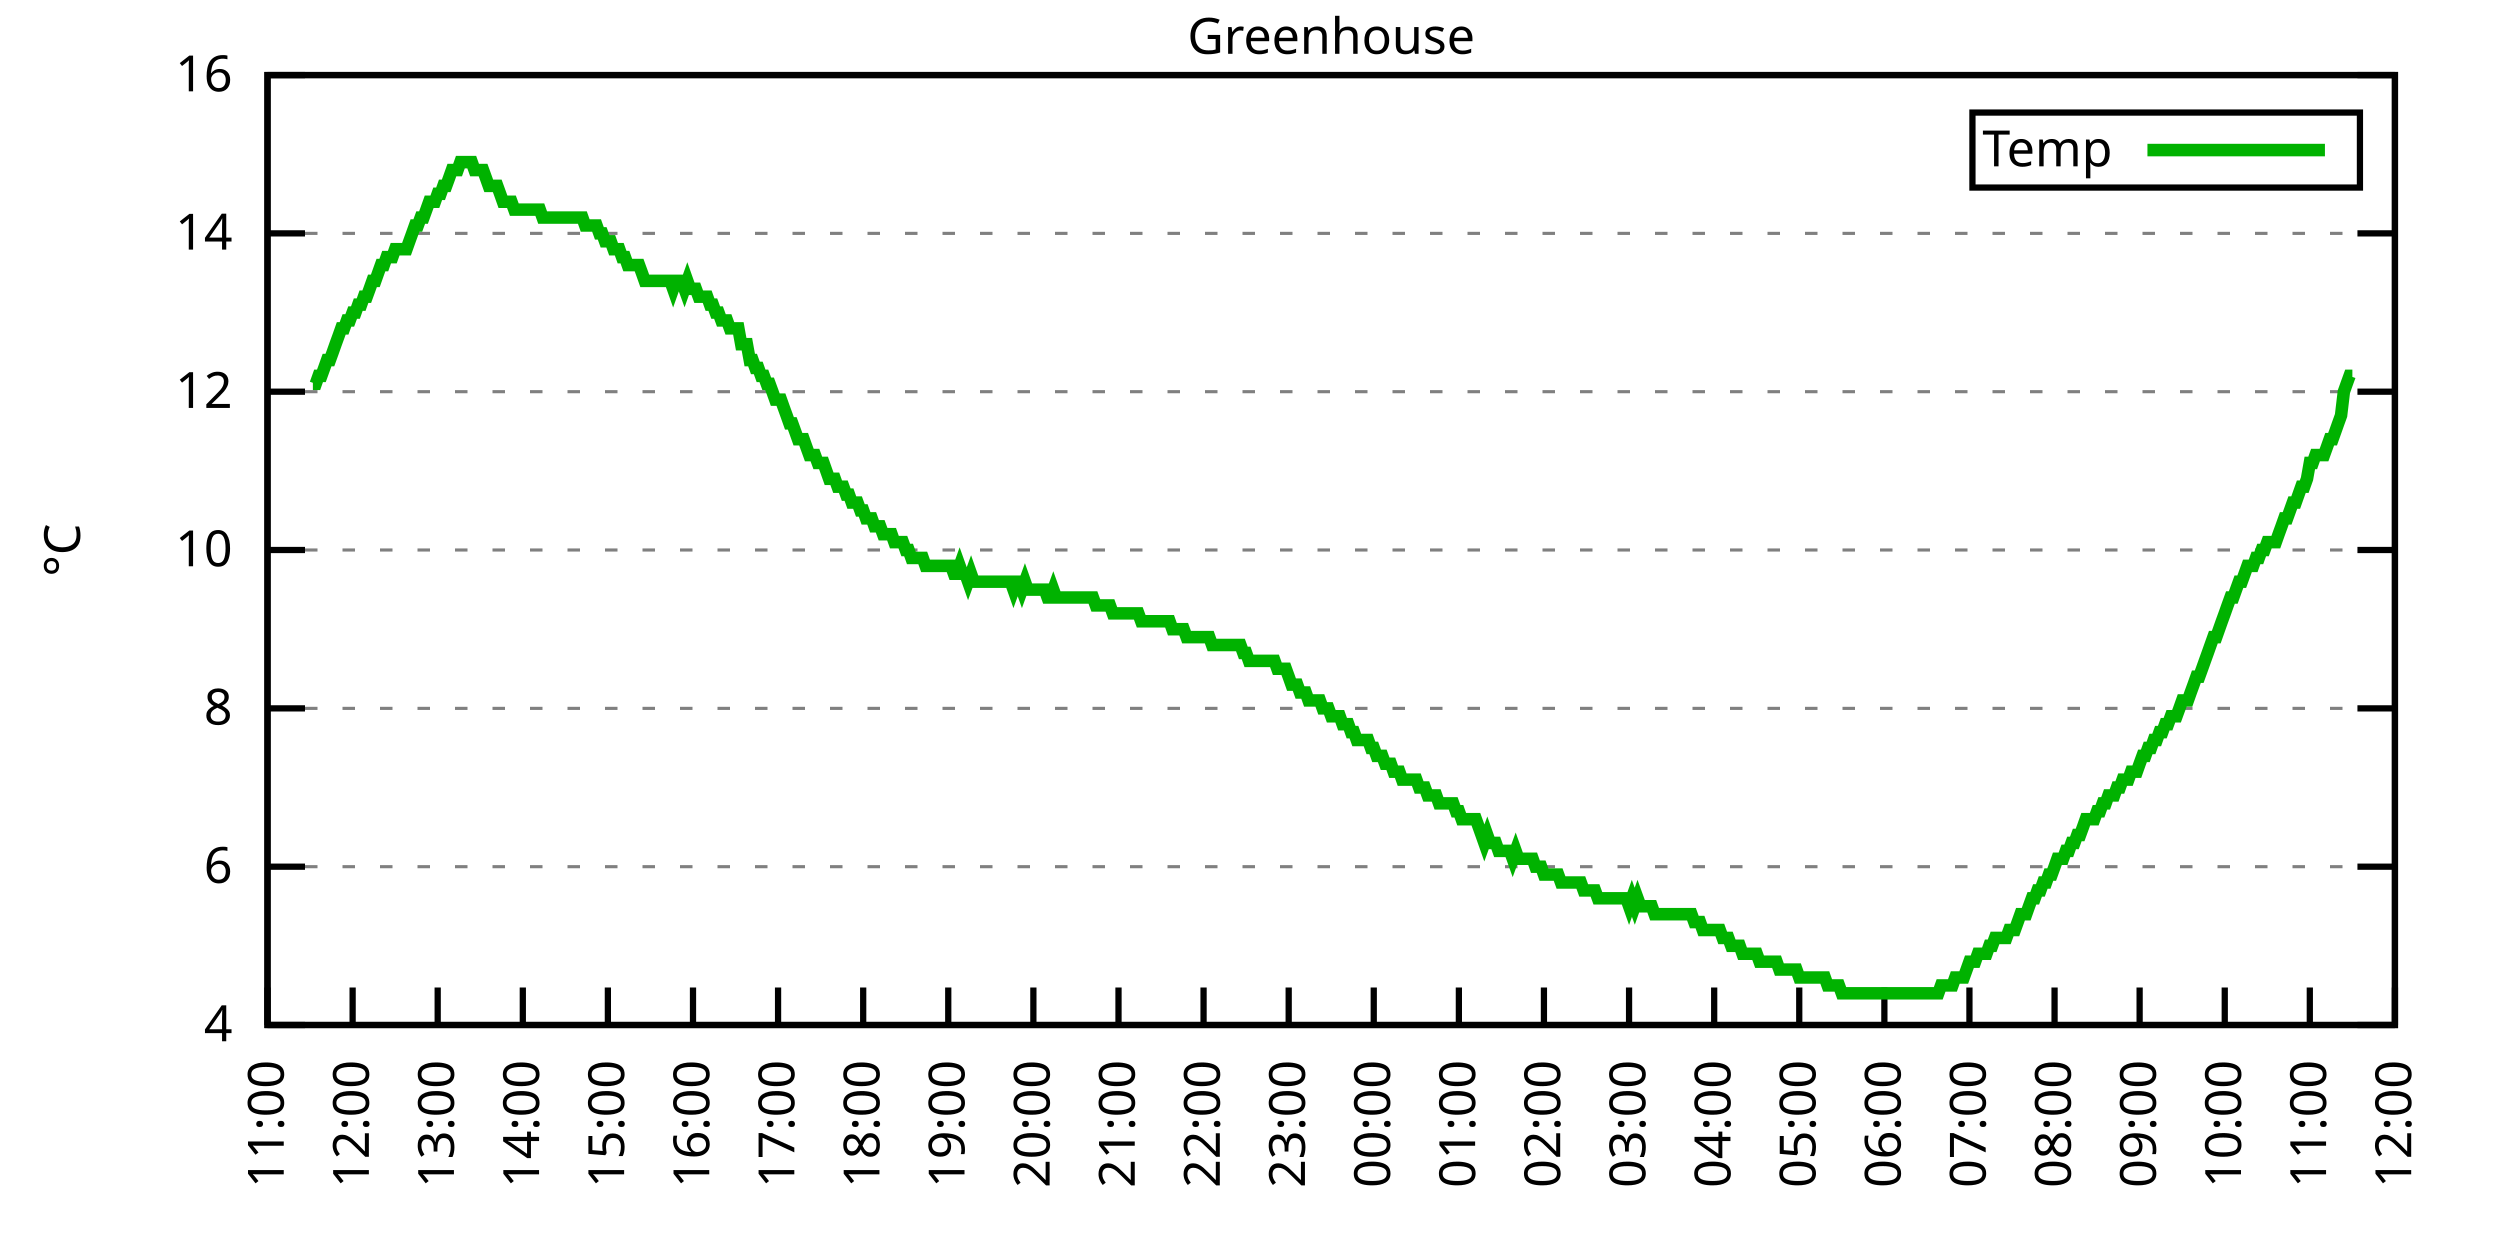
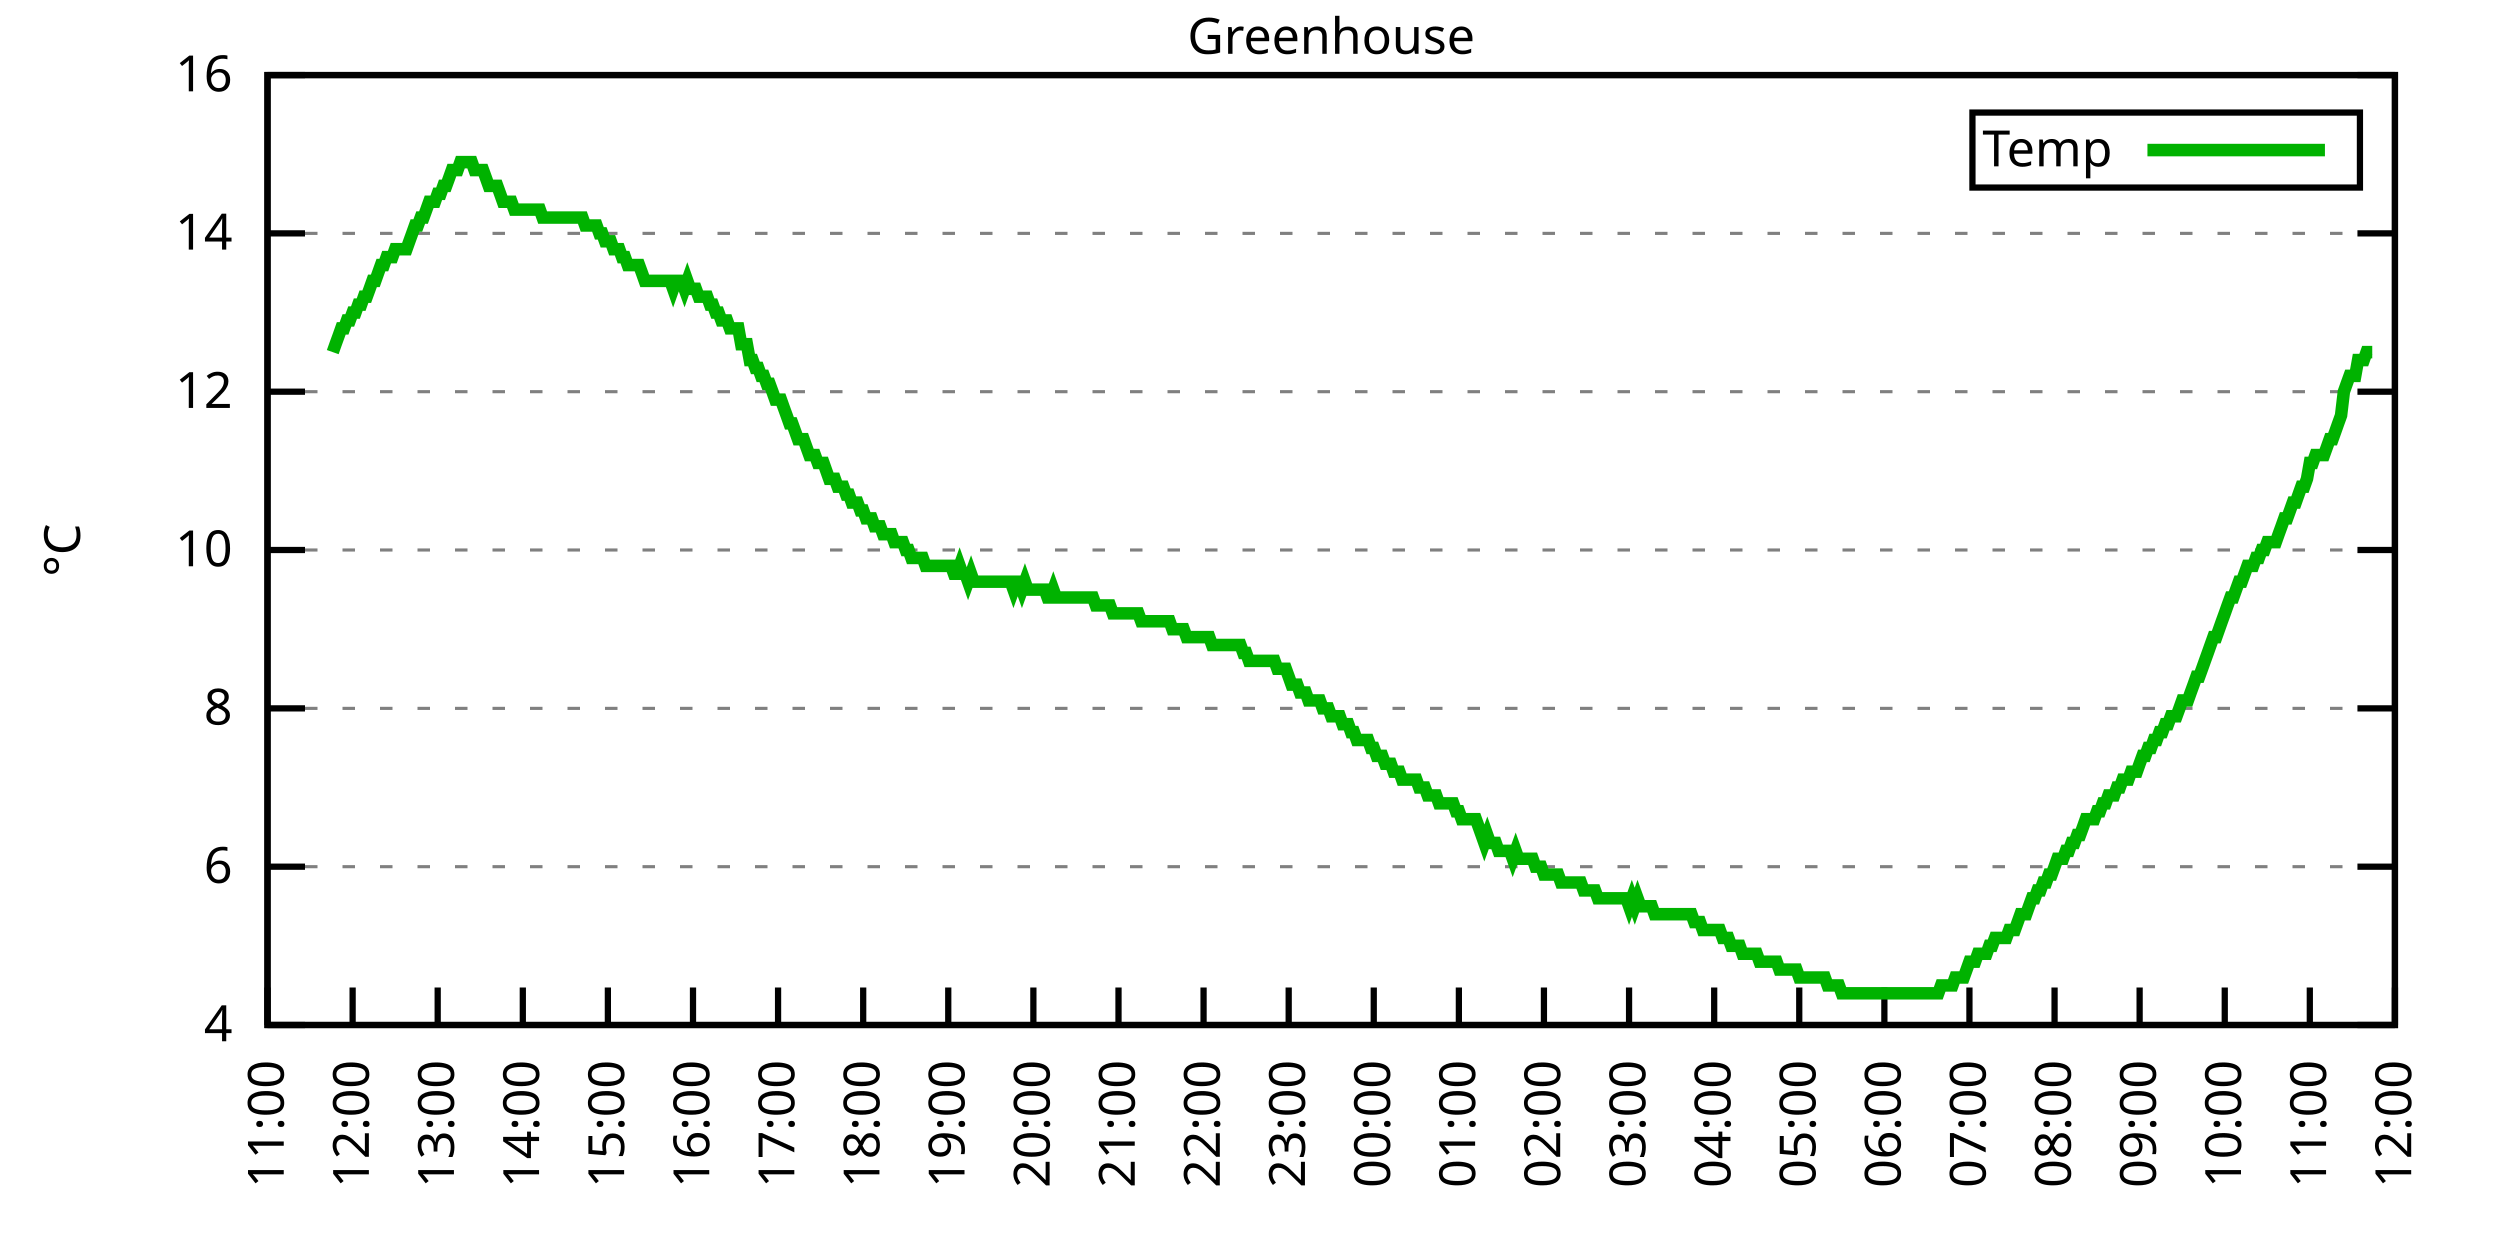
<svg xmlns="http://www.w3.org/2000/svg" xmlns:xlink="http://www.w3.org/1999/xlink" width="400" height="200" viewBox="0 0 400 200">
  <g id="gnuplot_canvas">
    <rect x="0" y="0" width="400" height="200" fill="none" />
    <defs>
      <circle id="gpDot" r="0.5" stroke-width="0.5" stroke="currentColor" />
      <path id="gpPt0" stroke-width="0.333" stroke="currentColor" d="M-1,0 h2 M0,-1 v2" />
      <path id="gpPt1" stroke-width="0.333" stroke="currentColor" d="M-1,-1 L1,1 M1,-1 L-1,1" />
      <path id="gpPt2" stroke-width="0.333" stroke="currentColor" d="M-1,0 L1,0 M0,-1 L0,1 M-1,-1 L1,1 M-1,1 L1,-1" />
      <rect id="gpPt3" stroke-width="0.333" stroke="currentColor" x="-1" y="-1" width="2" height="2" />
      <rect id="gpPt4" stroke-width="0.333" stroke="currentColor" fill="currentColor" x="-1" y="-1" width="2" height="2" />
      <circle id="gpPt5" stroke-width="0.333" stroke="currentColor" cx="0" cy="0" r="1" />
      <use xlink:href="#gpPt5" id="gpPt6" fill="currentColor" stroke="none" />
      <path id="gpPt7" stroke-width="0.333" stroke="currentColor" d="M0,-1.33 L-1.33,0.67 L1.33,0.67 z" />
      <use xlink:href="#gpPt7" id="gpPt8" fill="currentColor" stroke="none" />
      <use xlink:href="#gpPt7" id="gpPt9" stroke="currentColor" transform="rotate(180)" />
      <use xlink:href="#gpPt9" id="gpPt10" fill="currentColor" stroke="none" />
      <use xlink:href="#gpPt3" id="gpPt11" stroke="currentColor" transform="rotate(45)" />
      <use xlink:href="#gpPt11" id="gpPt12" fill="currentColor" stroke="none" />
      <path id="gpPt13" stroke-width="0.333" stroke="currentColor" d="M0,1.330 L1.265,0.411 L0.782,-1.067 L-0.782,-1.076 L-1.265,0.411 z" />
      <use xlink:href="#gpPt13" id="gpPt14" fill="currentColor" stroke="none" />
      <filter id="textbox" filterUnits="objectBoundingBox" x="0" y="0" height="1" width="1">
        <feFlood flood-color="white" flood-opacity="1" result="bgnd" />
        <feComposite in="SourceGraphic" in2="bgnd" operator="atop" />
      </filter>
      <filter id="greybox" filterUnits="objectBoundingBox" x="0" y="0" height="1" width="1">
        <feFlood flood-color="lightgrey" flood-opacity="1" result="grey" />
        <feComposite in="SourceGraphic" in2="grey" operator="atop" />
      </filter>
    </defs>
    <g fill="none" color="white" stroke="currentColor" stroke-width="1.00" stroke-linecap="butt" stroke-linejoin="miter">
</g>
    <g fill="none" color="black" stroke="currentColor" stroke-width="1.00" stroke-linecap="butt" stroke-linejoin="miter">
      <g stroke="none" shape-rendering="crispEdges">
        <polygon fill="rgb(255, 255, 255)" points="42.80,164.00 383.18,164.00 383.18,12.02 42.80,12.02 " />
      </g>
    </g>
    <g fill="none" color="black" stroke="currentColor" stroke-width="1.00" stroke-linecap="butt" stroke-linejoin="miter">
</g>
    <g fill="none" color="black" stroke="black" stroke-width="0.50" stroke-linecap="butt" stroke-linejoin="miter">
</g>
    <g fill="none" color="gray" stroke="currentColor" stroke-width="0.50" stroke-linecap="butt" stroke-linejoin="miter">
      <path stroke="gray" stroke-dasharray="2,4" class="gridline" d="M42.80,164.00 L383.19,164.00  " />
    </g>
    <g fill="none" color="gray" stroke="gray" stroke-width="1.00" stroke-linecap="butt" stroke-linejoin="miter">
</g>
    <g fill="none" color="black" stroke="currentColor" stroke-width="1.00" stroke-linecap="butt" stroke-linejoin="miter">
      <path stroke="black" d="M42.80,164.00 L48.80,164.00 M383.19,164.00 L377.19,164.00  " />
      <g transform="translate(37.20,166.60)" stroke="none" fill="black" font-family="Sans" font-size="8.00" text-anchor="end">
        <text>
          <tspan font-family="Sans"> 4</tspan>
        </text>
      </g>
    </g>
    <g fill="none" color="black" stroke="currentColor" stroke-width="1.00" stroke-linecap="butt" stroke-linejoin="miter">
</g>
    <g fill="none" color="black" stroke="black" stroke-width="0.50" stroke-linecap="butt" stroke-linejoin="miter">
</g>
    <g fill="none" color="gray" stroke="currentColor" stroke-width="0.50" stroke-linecap="butt" stroke-linejoin="miter">
      <path stroke="gray" stroke-dasharray="2,4" class="gridline" d="M42.80,138.67 L383.19,138.67  " />
    </g>
    <g fill="none" color="gray" stroke="gray" stroke-width="1.00" stroke-linecap="butt" stroke-linejoin="miter">
</g>
    <g fill="none" color="black" stroke="currentColor" stroke-width="1.00" stroke-linecap="butt" stroke-linejoin="miter">
      <path stroke="black" d="M42.80,138.67 L48.80,138.67 M383.19,138.67 L377.19,138.67  " />
      <g transform="translate(37.20,141.27)" stroke="none" fill="black" font-family="Sans" font-size="8.00" text-anchor="end">
        <text>
          <tspan font-family="Sans"> 6</tspan>
        </text>
      </g>
    </g>
    <g fill="none" color="black" stroke="currentColor" stroke-width="1.00" stroke-linecap="butt" stroke-linejoin="miter">
</g>
    <g fill="none" color="black" stroke="black" stroke-width="0.50" stroke-linecap="butt" stroke-linejoin="miter">
</g>
    <g fill="none" color="gray" stroke="currentColor" stroke-width="0.50" stroke-linecap="butt" stroke-linejoin="miter">
      <path stroke="gray" stroke-dasharray="2,4" class="gridline" d="M42.80,113.34 L383.19,113.34  " />
    </g>
    <g fill="none" color="gray" stroke="gray" stroke-width="1.00" stroke-linecap="butt" stroke-linejoin="miter">
</g>
    <g fill="none" color="black" stroke="currentColor" stroke-width="1.00" stroke-linecap="butt" stroke-linejoin="miter">
      <path stroke="black" d="M42.80,113.34 L48.80,113.34 M383.19,113.34 L377.19,113.34  " />
      <g transform="translate(37.20,115.94)" stroke="none" fill="black" font-family="Sans" font-size="8.00" text-anchor="end">
        <text>
          <tspan font-family="Sans"> 8</tspan>
        </text>
      </g>
    </g>
    <g fill="none" color="black" stroke="currentColor" stroke-width="1.00" stroke-linecap="butt" stroke-linejoin="miter">
</g>
    <g fill="none" color="black" stroke="black" stroke-width="0.50" stroke-linecap="butt" stroke-linejoin="miter">
</g>
    <g fill="none" color="gray" stroke="currentColor" stroke-width="0.50" stroke-linecap="butt" stroke-linejoin="miter">
      <path stroke="gray" stroke-dasharray="2,4" class="gridline" d="M42.80,88.00 L383.19,88.00  " />
    </g>
    <g fill="none" color="gray" stroke="gray" stroke-width="1.00" stroke-linecap="butt" stroke-linejoin="miter">
</g>
    <g fill="none" color="black" stroke="currentColor" stroke-width="1.00" stroke-linecap="butt" stroke-linejoin="miter">
      <path stroke="black" d="M42.80,88.00 L48.80,88.00 M383.19,88.00 L377.19,88.00  " />
      <g transform="translate(37.20,90.60)" stroke="none" fill="black" font-family="Sans" font-size="8.00" text-anchor="end">
        <text>
          <tspan font-family="Sans"> 10</tspan>
        </text>
      </g>
    </g>
    <g fill="none" color="black" stroke="currentColor" stroke-width="1.00" stroke-linecap="butt" stroke-linejoin="miter">
</g>
    <g fill="none" color="black" stroke="black" stroke-width="0.50" stroke-linecap="butt" stroke-linejoin="miter">
</g>
    <g fill="none" color="gray" stroke="currentColor" stroke-width="0.50" stroke-linecap="butt" stroke-linejoin="miter">
      <path stroke="gray" stroke-dasharray="2,4" class="gridline" d="M42.80,62.67 L383.19,62.67  " />
    </g>
    <g fill="none" color="gray" stroke="gray" stroke-width="1.00" stroke-linecap="butt" stroke-linejoin="miter">
</g>
    <g fill="none" color="black" stroke="currentColor" stroke-width="1.00" stroke-linecap="butt" stroke-linejoin="miter">
      <path stroke="black" d="M42.80,62.67 L48.80,62.67 M383.19,62.67 L377.19,62.67  " />
      <g transform="translate(37.20,65.27)" stroke="none" fill="black" font-family="Sans" font-size="8.00" text-anchor="end">
        <text>
          <tspan font-family="Sans"> 12</tspan>
        </text>
      </g>
    </g>
    <g fill="none" color="black" stroke="currentColor" stroke-width="1.00" stroke-linecap="butt" stroke-linejoin="miter">
</g>
    <g fill="none" color="black" stroke="black" stroke-width="0.50" stroke-linecap="butt" stroke-linejoin="miter">
</g>
    <g fill="none" color="gray" stroke="currentColor" stroke-width="0.50" stroke-linecap="butt" stroke-linejoin="miter">
      <path stroke="gray" stroke-dasharray="2,4" class="gridline" d="M42.80,37.34 L383.19,37.34  " />
    </g>
    <g fill="none" color="gray" stroke="gray" stroke-width="1.00" stroke-linecap="butt" stroke-linejoin="miter">
</g>
    <g fill="none" color="black" stroke="currentColor" stroke-width="1.00" stroke-linecap="butt" stroke-linejoin="miter">
      <path stroke="black" d="M42.80,37.34 L48.80,37.34 M383.19,37.34 L377.19,37.34  " />
      <g transform="translate(37.20,39.94)" stroke="none" fill="black" font-family="Sans" font-size="8.00" text-anchor="end">
        <text>
          <tspan font-family="Sans"> 14</tspan>
        </text>
      </g>
    </g>
    <g fill="none" color="black" stroke="currentColor" stroke-width="1.00" stroke-linecap="butt" stroke-linejoin="miter">
</g>
    <g fill="none" color="black" stroke="black" stroke-width="0.50" stroke-linecap="butt" stroke-linejoin="miter">
</g>
    <g fill="none" color="gray" stroke="currentColor" stroke-width="0.50" stroke-linecap="butt" stroke-linejoin="miter">
      <path stroke="gray" stroke-dasharray="2,4" class="gridline" d="M42.80,12.01 L383.19,12.01  " />
    </g>
    <g fill="none" color="gray" stroke="gray" stroke-width="1.00" stroke-linecap="butt" stroke-linejoin="miter">
</g>
    <g fill="none" color="black" stroke="currentColor" stroke-width="1.00" stroke-linecap="butt" stroke-linejoin="miter">
      <path stroke="black" d="M42.80,12.01 L48.80,12.01 M383.19,12.01 L377.19,12.01  " />
      <g transform="translate(37.20,14.61)" stroke="none" fill="black" font-family="Sans" font-size="8.00" text-anchor="end">
        <text>
          <tspan font-family="Sans"> 16</tspan>
        </text>
      </g>
    </g>
    <g fill="none" color="black" stroke="currentColor" stroke-width="1.00" stroke-linecap="butt" stroke-linejoin="miter">
      <path stroke="black" d="M42.80,164.00 L42.80,158.00  " />
      <g transform="translate(45.40,169.60) rotate(270.00)" stroke="none" fill="black" font-family="Sans" font-size="8.00" text-anchor="end">
        <text>
          <tspan font-family="Sans">11:00</tspan>
        </text>
      </g>
    </g>
    <g fill="none" color="black" stroke="currentColor" stroke-width="1.00" stroke-linecap="butt" stroke-linejoin="miter">
      <path stroke="black" d="M56.42,164.00 L56.42,158.00  " />
      <g transform="translate(59.02,169.60) rotate(270.00)" stroke="none" fill="black" font-family="Sans" font-size="8.00" text-anchor="end">
        <text>
          <tspan font-family="Sans">12:00</tspan>
        </text>
      </g>
    </g>
    <g fill="none" color="black" stroke="currentColor" stroke-width="1.00" stroke-linecap="butt" stroke-linejoin="miter">
      <path stroke="black" d="M70.03,164.00 L70.03,158.00  " />
      <g transform="translate(72.63,169.60) rotate(270.00)" stroke="none" fill="black" font-family="Sans" font-size="8.00" text-anchor="end">
        <text>
          <tspan font-family="Sans">13:00</tspan>
        </text>
      </g>
    </g>
    <g fill="none" color="black" stroke="currentColor" stroke-width="1.00" stroke-linecap="butt" stroke-linejoin="miter">
      <path stroke="black" d="M83.65,164.00 L83.65,158.00  " />
      <g transform="translate(86.25,169.60) rotate(270.00)" stroke="none" fill="black" font-family="Sans" font-size="8.00" text-anchor="end">
        <text>
          <tspan font-family="Sans">14:00</tspan>
        </text>
      </g>
    </g>
    <g fill="none" color="black" stroke="currentColor" stroke-width="1.00" stroke-linecap="butt" stroke-linejoin="miter">
      <path stroke="black" d="M97.26,164.00 L97.26,158.00  " />
      <g transform="translate(99.86,169.60) rotate(270.00)" stroke="none" fill="black" font-family="Sans" font-size="8.00" text-anchor="end">
        <text>
          <tspan font-family="Sans">15:00</tspan>
        </text>
      </g>
    </g>
    <g fill="none" color="black" stroke="currentColor" stroke-width="1.00" stroke-linecap="butt" stroke-linejoin="miter">
      <path stroke="black" d="M110.88,164.00 L110.88,158.00  " />
      <g transform="translate(113.48,169.60) rotate(270.00)" stroke="none" fill="black" font-family="Sans" font-size="8.00" text-anchor="end">
        <text>
          <tspan font-family="Sans">16:00</tspan>
        </text>
      </g>
    </g>
    <g fill="none" color="black" stroke="currentColor" stroke-width="1.00" stroke-linecap="butt" stroke-linejoin="miter">
      <path stroke="black" d="M124.49,164.00 L124.49,158.00  " />
      <g transform="translate(127.09,169.60) rotate(270.00)" stroke="none" fill="black" font-family="Sans" font-size="8.00" text-anchor="end">
        <text>
          <tspan font-family="Sans">17:00</tspan>
        </text>
      </g>
    </g>
    <g fill="none" color="black" stroke="currentColor" stroke-width="1.00" stroke-linecap="butt" stroke-linejoin="miter">
      <path stroke="black" d="M138.11,164.00 L138.11,158.00  " />
      <g transform="translate(140.71,169.60) rotate(270.00)" stroke="none" fill="black" font-family="Sans" font-size="8.00" text-anchor="end">
        <text>
          <tspan font-family="Sans">18:00</tspan>
        </text>
      </g>
    </g>
    <g fill="none" color="black" stroke="currentColor" stroke-width="1.00" stroke-linecap="butt" stroke-linejoin="miter">
      <path stroke="black" d="M151.72,164.00 L151.72,158.00  " />
      <g transform="translate(154.32,169.60) rotate(270.00)" stroke="none" fill="black" font-family="Sans" font-size="8.00" text-anchor="end">
        <text>
          <tspan font-family="Sans">19:00</tspan>
        </text>
      </g>
    </g>
    <g fill="none" color="black" stroke="currentColor" stroke-width="1.00" stroke-linecap="butt" stroke-linejoin="miter">
      <path stroke="black" d="M165.34,164.00 L165.34,158.00  " />
      <g transform="translate(167.94,169.60) rotate(270.00)" stroke="none" fill="black" font-family="Sans" font-size="8.00" text-anchor="end">
        <text>
          <tspan font-family="Sans">20:00</tspan>
        </text>
      </g>
    </g>
    <g fill="none" color="black" stroke="currentColor" stroke-width="1.00" stroke-linecap="butt" stroke-linejoin="miter">
      <path stroke="black" d="M178.96,164.00 L178.96,158.00  " />
      <g transform="translate(181.56,169.60) rotate(270.00)" stroke="none" fill="black" font-family="Sans" font-size="8.00" text-anchor="end">
        <text>
          <tspan font-family="Sans">21:00</tspan>
        </text>
      </g>
    </g>
    <g fill="none" color="black" stroke="currentColor" stroke-width="1.00" stroke-linecap="butt" stroke-linejoin="miter">
      <path stroke="black" d="M192.57,164.00 L192.57,158.00  " />
      <g transform="translate(195.17,169.60) rotate(270.00)" stroke="none" fill="black" font-family="Sans" font-size="8.00" text-anchor="end">
        <text>
          <tspan font-family="Sans">22:00</tspan>
        </text>
      </g>
    </g>
    <g fill="none" color="black" stroke="currentColor" stroke-width="1.00" stroke-linecap="butt" stroke-linejoin="miter">
      <path stroke="black" d="M206.19,164.00 L206.19,158.00  " />
      <g transform="translate(208.79,169.60) rotate(270.00)" stroke="none" fill="black" font-family="Sans" font-size="8.00" text-anchor="end">
        <text>
          <tspan font-family="Sans">23:00</tspan>
        </text>
      </g>
    </g>
    <g fill="none" color="black" stroke="currentColor" stroke-width="1.00" stroke-linecap="butt" stroke-linejoin="miter">
      <path stroke="black" d="M219.80,164.00 L219.80,158.00  " />
      <g transform="translate(222.40,169.60) rotate(270.00)" stroke="none" fill="black" font-family="Sans" font-size="8.00" text-anchor="end">
        <text>
          <tspan font-family="Sans">00:00</tspan>
        </text>
      </g>
    </g>
    <g fill="none" color="black" stroke="currentColor" stroke-width="1.00" stroke-linecap="butt" stroke-linejoin="miter">
      <path stroke="black" d="M233.42,164.00 L233.42,158.00  " />
      <g transform="translate(236.02,169.60) rotate(270.00)" stroke="none" fill="black" font-family="Sans" font-size="8.00" text-anchor="end">
        <text>
          <tspan font-family="Sans">01:00</tspan>
        </text>
      </g>
    </g>
    <g fill="none" color="black" stroke="currentColor" stroke-width="1.00" stroke-linecap="butt" stroke-linejoin="miter">
      <path stroke="black" d="M247.03,164.00 L247.03,158.00  " />
      <g transform="translate(249.63,169.60) rotate(270.00)" stroke="none" fill="black" font-family="Sans" font-size="8.00" text-anchor="end">
        <text>
          <tspan font-family="Sans">02:00</tspan>
        </text>
      </g>
    </g>
    <g fill="none" color="black" stroke="currentColor" stroke-width="1.00" stroke-linecap="butt" stroke-linejoin="miter">
      <path stroke="black" d="M260.65,164.00 L260.65,158.00  " />
      <g transform="translate(263.25,169.60) rotate(270.00)" stroke="none" fill="black" font-family="Sans" font-size="8.00" text-anchor="end">
        <text>
          <tspan font-family="Sans">03:00</tspan>
        </text>
      </g>
    </g>
    <g fill="none" color="black" stroke="currentColor" stroke-width="1.00" stroke-linecap="butt" stroke-linejoin="miter">
      <path stroke="black" d="M274.27,164.00 L274.27,158.00  " />
      <g transform="translate(276.87,169.60) rotate(270.00)" stroke="none" fill="black" font-family="Sans" font-size="8.00" text-anchor="end">
        <text>
          <tspan font-family="Sans">04:00</tspan>
        </text>
      </g>
    </g>
    <g fill="none" color="black" stroke="currentColor" stroke-width="1.00" stroke-linecap="butt" stroke-linejoin="miter">
      <path stroke="black" d="M287.88,164.00 L287.88,158.00  " />
      <g transform="translate(290.48,169.60) rotate(270.00)" stroke="none" fill="black" font-family="Sans" font-size="8.00" text-anchor="end">
        <text>
          <tspan font-family="Sans">05:00</tspan>
        </text>
      </g>
    </g>
    <g fill="none" color="black" stroke="currentColor" stroke-width="1.00" stroke-linecap="butt" stroke-linejoin="miter">
      <path stroke="black" d="M301.50,164.00 L301.50,158.00  " />
      <g transform="translate(304.10,169.60) rotate(270.00)" stroke="none" fill="black" font-family="Sans" font-size="8.00" text-anchor="end">
        <text>
          <tspan font-family="Sans">06:00</tspan>
        </text>
      </g>
    </g>
    <g fill="none" color="black" stroke="currentColor" stroke-width="1.00" stroke-linecap="butt" stroke-linejoin="miter">
      <path stroke="black" d="M315.11,164.00 L315.11,158.00  " />
      <g transform="translate(317.71,169.60) rotate(270.00)" stroke="none" fill="black" font-family="Sans" font-size="8.00" text-anchor="end">
        <text>
          <tspan font-family="Sans">07:00</tspan>
        </text>
      </g>
    </g>
    <g fill="none" color="black" stroke="currentColor" stroke-width="1.00" stroke-linecap="butt" stroke-linejoin="miter">
      <path stroke="black" d="M328.73,164.00 L328.73,158.00  " />
      <g transform="translate(331.33,169.60) rotate(270.00)" stroke="none" fill="black" font-family="Sans" font-size="8.00" text-anchor="end">
        <text>
          <tspan font-family="Sans">08:00</tspan>
        </text>
      </g>
    </g>
    <g fill="none" color="black" stroke="currentColor" stroke-width="1.00" stroke-linecap="butt" stroke-linejoin="miter">
      <path stroke="black" d="M342.34,164.00 L342.34,158.00  " />
      <g transform="translate(344.94,169.60) rotate(270.00)" stroke="none" fill="black" font-family="Sans" font-size="8.00" text-anchor="end">
        <text>
          <tspan font-family="Sans">09:00</tspan>
        </text>
      </g>
    </g>
    <g fill="none" color="black" stroke="currentColor" stroke-width="1.00" stroke-linecap="butt" stroke-linejoin="miter">
      <path stroke="black" d="M355.96,164.00 L355.96,158.00  " />
      <g transform="translate(358.56,169.60) rotate(270.00)" stroke="none" fill="black" font-family="Sans" font-size="8.00" text-anchor="end">
        <text>
          <tspan font-family="Sans">10:00</tspan>
        </text>
      </g>
    </g>
    <g fill="none" color="black" stroke="currentColor" stroke-width="1.00" stroke-linecap="butt" stroke-linejoin="miter">
      <path stroke="black" d="M369.57,164.00 L369.57,158.00  " />
      <g transform="translate(372.17,169.60) rotate(270.00)" stroke="none" fill="black" font-family="Sans" font-size="8.00" text-anchor="end">
        <text>
          <tspan font-family="Sans">11:00</tspan>
        </text>
      </g>
    </g>
    <g fill="none" color="black" stroke="currentColor" stroke-width="1.00" stroke-linecap="butt" stroke-linejoin="miter">
      <path stroke="black" d="M383.19,164.00 L383.19,158.00  " />
      <g transform="translate(385.79,169.60) rotate(270.00)" stroke="none" fill="black" font-family="Sans" font-size="8.00" text-anchor="end">
        <text>
          <tspan font-family="Sans">12:00</tspan>
        </text>
      </g>
    </g>
    <g fill="none" color="black" stroke="currentColor" stroke-width="1.00" stroke-linecap="butt" stroke-linejoin="miter">
</g>
    <g fill="none" color="black" stroke="currentColor" stroke-width="1.00" stroke-linecap="butt" stroke-linejoin="miter">
      <path stroke="black" d="M42.80,12.01 L42.80,164.00 L383.19,164.00 L383.19,12.01 L42.80,12.01 Z  " />
    </g>
    <g fill="none" color="black" stroke="currentColor" stroke-width="1.00" stroke-linecap="butt" stroke-linejoin="miter">
</g>
    <g fill="none" color="black" stroke="currentColor" stroke-width="1.00" stroke-linecap="butt" stroke-linejoin="miter">
      <path stroke="black" d="M315.59,30.01 L315.59,18.01 L377.59,18.01 L377.59,30.01 L315.59,30.01 Z  " />
    </g>
    <g id="Greenhouse_plot_1">
      <g fill="none" color="white" stroke="black" stroke-width="2.00" stroke-linecap="butt" stroke-linejoin="miter">
</g>
      <g fill="none" color="black" stroke="currentColor" stroke-width="2.00" stroke-linecap="butt" stroke-linejoin="miter">
        <g transform="translate(337.99,26.61)" stroke="none" fill="black" font-family="Sans" font-size="8.00" text-anchor="end">
          <text>
            <tspan font-family="Sans">Temp</tspan>
          </text>
        </g>
      </g>
      <g fill="none" color="black" stroke="currentColor" stroke-width="2.00" stroke-linecap="butt" stroke-linejoin="miter">
-         <path stroke="rgb(  0, 178,   0)" d="M343.59,24.01 L371.99,24.01 M50.06,61.41 L50.52,61.41 L50.97,60.14 L51.42,60.14 L51.88,58.87 L52.33,57.61   L52.78,57.61 L53.24,56.34 L53.69,55.07 L54.15,53.81 L54.60,52.54 L55.05,52.54 L55.51,51.27 L55.96,51.27   L56.42,50.01 L56.87,50.01 L57.32,48.74 L57.78,48.74 L58.23,47.47 L58.68,47.47 L59.14,46.21 L59.59,44.94   L60.05,44.94 L60.50,43.67 L60.95,42.41 L61.41,42.41 L61.86,41.14 L62.32,41.14 L62.77,41.14 L63.22,39.87   L63.68,39.87 L64.13,39.87 L64.58,39.87 L65.04,39.87 L65.49,38.61 L65.95,37.34 L66.40,36.08 L66.85,36.08   L67.31,34.81 L67.76,34.81 L68.22,33.54 L68.67,32.28 L69.12,32.28 L69.58,32.28 L70.03,31.01 L70.49,31.01   L70.94,29.74 L71.39,29.74 L71.85,28.48 L72.30,27.21 L72.75,27.21 L73.21,27.21 L73.66,25.94 L74.12,25.94   L74.57,25.94 L75.02,25.94 L75.48,25.94 L75.93,27.21 L76.39,27.21 L76.84,27.21 L77.29,27.21 L77.75,28.48   L78.20,29.74 L78.65,29.74 L79.11,29.74 L79.56,29.74 L80.02,31.01 L80.47,32.28 L80.92,32.28 L81.38,32.28   L81.83,32.28 L82.29,33.54 L82.74,33.54 L83.19,33.54 L83.65,33.54 L84.10,33.54 L84.55,33.54 L85.01,33.54   L85.46,33.54 L85.92,33.54 L86.37,33.54 L86.82,34.81 L87.28,34.81 L87.73,34.81 L88.19,34.81 L88.64,34.81   L89.09,34.81 L89.55,34.81 L90.00,34.81 L90.45,34.81 L90.91,34.81 L91.36,34.81 L91.82,34.81 L92.27,34.81   L92.72,34.81 L93.18,34.81 L93.63,36.08 L94.09,36.08 L94.54,36.08 L94.99,36.08 L95.45,36.08 L95.90,37.34   L96.35,37.34 L96.81,38.61 L97.26,38.61 L97.72,38.61 L98.17,39.87 L98.62,39.87 L99.08,39.87 L99.53,41.14   L99.99,41.14 L100.44,42.41 L100.89,42.41 L101.35,42.41 L101.80,42.41 L102.25,42.41 L102.71,43.67 L103.16,44.94   L103.62,44.94 L104.07,44.94 L104.52,44.94 L104.98,44.94 L105.43,44.94 L105.89,44.94 L106.34,44.94 L106.79,44.94   L107.25,44.94 L107.70,46.21 L108.15,44.94 L108.61,44.94 L109.06,44.94 L109.52,46.21 L109.97,44.94 L110.42,46.21   L110.88,46.21 L111.33,46.21 L111.79,47.47 L112.24,47.47 L112.69,47.47 L113.15,47.47 L113.60,48.74 L114.05,48.74   L114.51,50.01 L114.96,50.01 L115.42,51.27 L115.87,51.27 L116.32,51.27 L116.78,52.54 L117.23,52.54 L117.69,52.54   L118.14,52.54 L118.59,55.07 L119.05,55.07 L119.50,55.07 L119.96,57.61 L120.41,57.61 L120.86,58.87 L121.32,58.87   L121.77,60.14 L122.22,60.14 L122.68,61.41 L123.13,61.41 L123.59,62.67 L124.04,63.94 L124.49,63.94 L124.95,63.94   L125.40,65.21 L125.86,66.47 L126.31,67.74 L126.76,67.74 L127.22,69.01 L127.67,70.27 L128.12,70.27 L128.58,70.27   L129.03,71.54 L129.49,72.81 L129.94,72.81 L130.39,72.81 L130.85,74.07 L131.30,74.07 L131.76,74.07 L132.21,75.34   L132.66,76.61 L133.12,76.61 L133.57,76.61 L134.02,77.87 L134.48,77.87 L134.93,77.87 L135.39,79.14 L135.84,79.14   L136.29,80.41 L136.75,80.41 L137.20,80.41 L137.66,81.67 L138.11,81.67 L138.56,82.94 L139.02,82.94 L139.47,82.94   L139.92,84.21 L140.38,84.21 L140.83,84.21 L141.29,85.47 L141.74,85.47 L142.19,85.47 L142.65,85.47 L143.10,86.74   L143.56,86.74 L144.01,86.74 L144.46,86.74 L144.92,88.00 L145.37,88.00 L145.82,89.27 L146.28,89.27 L146.73,89.27   L147.19,89.27 L147.64,89.27 L148.09,90.54 L148.55,90.54 L149.00,90.54 L149.46,90.54 L149.91,90.54 L150.36,90.54   L150.82,90.54 L151.27,90.54 L151.72,90.54 L152.18,90.54 L152.63,91.80 L153.09,91.80 L153.54,90.54 L153.99,91.80   L154.45,91.80 L154.90,93.07 L155.36,91.80 L155.81,93.07 L156.26,93.07 L156.72,93.07 L157.17,93.07 L157.62,93.07   L158.08,93.07 L158.53,93.07 L158.99,93.07 L159.44,93.07 L159.89,93.07 L160.35,93.07 L160.80,93.07 L161.26,93.07   L161.71,93.07 L162.16,94.34 L162.62,93.07 L163.07,93.07 L163.52,94.34 L163.98,93.07 L164.43,94.34 L164.89,94.34   L165.34,94.34 L165.79,94.34 L166.25,94.34 L166.70,94.34 L167.16,94.34 L167.61,95.60 L168.06,95.60 L168.52,94.34   L168.97,95.60 L169.43,95.60 L169.88,95.60 L170.33,95.60 L170.79,95.60 L171.24,95.60 L171.69,95.60 L172.15,95.60   L172.60,95.60 L173.06,95.60 L173.51,95.60 L173.96,95.60 L174.42,95.60 L174.87,95.60 L175.33,96.87 L175.78,96.87   L176.23,96.87 L176.69,96.87 L177.14,96.87 L177.59,96.87 L178.05,98.14 L178.50,98.14 L178.96,98.14 L179.41,98.14   L179.86,98.14 L180.32,98.14 L180.77,98.14 L181.23,98.14 L181.68,98.14 L182.13,98.14 L182.59,99.40 L183.04,99.40   L183.49,99.40 L183.95,99.40 L184.40,99.40 L184.86,99.40 L185.31,99.40 L185.76,99.40 L186.22,99.40 L186.67,99.40   L187.13,99.40 L187.58,100.67 L188.03,100.67 L188.49,100.67 L188.94,100.67 L189.39,100.67 L189.85,101.94 L190.30,101.94   L190.76,101.94 L191.21,101.94 L191.66,101.94 L192.12,101.94 L192.57,101.94 L193.03,101.94 L193.48,101.94 L193.93,103.20   L194.39,103.20 L194.84,103.20 L195.29,103.20 L195.75,103.20 L196.20,103.20 L196.66,103.20 L197.11,103.20 L197.56,103.20   L198.02,103.20 L198.47,103.20 L198.93,104.47 L199.38,104.47 L199.83,105.74 L200.29,105.74 L200.74,105.74 L201.19,105.74   L201.65,105.74 L202.10,105.74 L202.56,105.74 L203.01,105.74 L203.46,105.74 L203.92,105.74 L204.37,107.00 L204.83,107.00   L205.28,107.00 L205.73,107.00 L206.19,108.27 L206.64,109.54 L207.09,109.54 L207.55,109.54 L208.00,110.80 L208.46,110.80   L208.91,110.80 L209.36,112.07 L209.82,112.07 L210.27,112.07 L210.73,112.07 L211.18,112.07 L211.63,113.34 L212.09,113.34   L212.54,113.34 L213.00,114.60 L213.45,114.60 L213.90,114.60 L214.36,114.60 L214.81,115.87 L215.26,115.87 L215.72,115.87   L216.17,117.14 L216.63,117.14 L217.08,118.40 L217.53,118.40 L217.99,118.40 L218.44,118.40 L218.90,118.40 L219.35,119.67   L219.80,119.67 L220.26,120.94 L220.71,120.94 L221.16,120.94 L221.62,122.20 L222.07,122.20 L222.53,122.20 L222.98,123.47   L223.43,123.47 L223.89,123.47 L224.34,124.74 L224.80,124.74 L225.25,124.74 L225.70,124.74 L226.16,124.74 L226.61,124.74   L227.06,126.00 L227.52,126.00 L227.97,126.00 L228.43,127.27 L228.88,127.27 L229.33,127.27 L229.79,127.27 L230.24,128.54   L230.70,128.54 L231.15,128.54 L231.60,128.54 L232.06,128.54 L232.51,128.54 L232.96,129.80 L233.42,129.80 L233.87,131.07   L234.33,131.07 L234.78,131.07 L235.23,131.07 L235.69,131.07 L236.14,131.07 L236.60,132.34 L237.05,133.60 L237.50,134.87   L237.96,133.60 L238.41,134.87 L238.86,134.87 L239.32,134.87 L239.77,136.14 L240.23,136.14 L240.68,136.14 L241.13,136.14   L241.59,136.14 L242.04,137.40 L242.50,136.14 L242.95,137.40 L243.40,137.40 L243.86,137.40 L244.31,137.40 L244.76,137.40   L245.22,137.40 L245.67,138.67 L246.13,138.67 L246.58,138.67 L247.03,139.93 L247.49,139.93 L247.94,139.93 L248.40,139.93   L248.85,139.93 L249.30,139.93 L249.76,141.20 L250.21,141.20 L250.66,141.20 L251.12,141.20 L251.57,141.20 L252.03,141.20   L252.48,141.20 L252.93,141.20 L253.39,142.47 L253.84,142.47 L254.30,142.47 L254.75,142.47 L255.20,142.47 L255.66,143.73   L256.11,143.73 L256.56,143.73 L257.02,143.73 L257.47,143.73 L257.93,143.73 L258.38,143.73 L258.83,143.73 L259.29,143.73   L259.74,143.73 L260.20,143.73 L260.65,145.00 L261.10,143.73 L261.56,145.00 L262.01,143.73 L262.47,145.00 L262.92,145.00   L263.37,145.00 L263.83,145.00 L264.28,145.00 L264.73,146.27 L265.19,146.27 L265.64,146.27 L266.10,146.27 L266.55,146.27   L267.00,146.27 L267.46,146.27 L267.91,146.27 L268.37,146.27 L268.82,146.27 L269.27,146.27 L269.73,146.27 L270.18,146.27   L270.63,146.27 L271.09,147.53 L271.54,147.53 L272.00,147.53 L272.45,148.80 L272.90,148.80 L273.36,148.80 L273.81,148.80   L274.27,148.80 L274.72,148.80 L275.17,148.80 L275.63,150.07 L276.08,150.07 L276.53,150.07 L276.99,151.33 L277.44,151.33   L277.90,151.33 L278.35,151.33 L278.80,152.60 L279.26,152.60 L279.71,152.60 L280.17,152.60 L280.62,152.60 L281.07,152.60   L281.53,153.87 L281.98,153.87 L282.43,153.87 L282.89,153.87 L283.34,153.87 L283.80,153.87 L284.25,153.87 L284.70,155.13   L285.16,155.13 L285.61,155.13 L286.07,155.13 L286.52,155.13 L286.97,155.13 L287.43,155.13 L287.88,156.40 L288.33,156.40   L288.79,156.40 L289.24,156.40 L289.70,156.40 L290.15,156.40 L290.60,156.40 L291.06,156.40 L291.51,156.40 L291.97,156.40   L292.42,157.67 L292.87,157.67 L293.33,157.67 L293.78,157.67 L294.23,157.67 L294.69,158.93 L295.14,158.93 L295.60,158.93   L296.05,158.93 L296.50,158.93 L296.96,158.93 L297.41,158.93 L297.87,158.93 L298.32,158.93 L298.77,158.93 L299.23,158.93   L299.68,158.93 L300.13,158.93 L300.59,158.93 L301.04,158.93 L301.50,158.93 L301.95,158.93 L302.40,158.93 L302.86,158.93   L303.31,158.93 L303.77,158.93 L304.22,158.93 L304.67,158.93 L305.13,158.93 L305.58,158.93 L306.03,158.93 L306.49,158.93   L306.94,158.93 L307.40,158.93 L307.85,158.93 L308.30,158.93 L308.76,158.93 L309.21,158.93 L309.67,158.93 L310.12,158.93   L310.57,157.67 L311.03,157.67 L311.48,157.67 L311.94,157.67 L312.39,157.67 L312.84,156.40 L313.30,156.40 L313.75,156.40   L314.20,156.40 L314.66,155.13 L315.11,153.87 L315.57,153.87 L316.02,153.87 L316.47,152.60 L316.93,152.60 L317.38,152.60   L317.84,152.60 L318.29,151.33 L318.74,151.33 L319.20,150.07 L319.65,150.07 L320.10,150.07 L320.56,150.07 L321.01,150.07   L321.47,148.80 L321.92,148.80 L322.37,148.80 L322.83,147.53 L323.28,146.27 L323.74,146.27 L324.19,146.27 L324.64,145.00   L325.10,143.73 L325.55,143.73 L326.00,142.47 L326.46,142.47 L326.91,141.20 L327.37,141.20 L327.82,139.93 L328.27,139.93   L328.73,138.67 L329.18,137.40 L329.64,137.40 L330.09,137.40 L330.54,136.14 L331.00,136.14 L331.45,134.87 L331.90,134.87   L332.36,133.60 L332.81,133.60 L333.27,132.34 L333.72,131.07 L334.17,131.07 L334.63,131.07 L335.08,131.07 L335.54,129.80   L335.99,129.80 L336.44,128.54 L336.90,128.54 L337.35,127.27 L337.80,127.27 L338.26,127.27 L338.71,126.00 L339.17,126.00   L339.62,124.74 L340.07,124.74 L340.53,124.74 L340.98,123.47 L341.44,123.47 L341.89,123.47 L342.34,122.20 L342.80,120.94   L343.25,120.94 L343.70,119.67 L344.16,119.67 L344.61,118.40 L345.07,118.40 L345.52,117.14 L345.97,117.14 L346.43,115.87   L346.88,115.87 L347.34,114.60 L347.79,114.60 L348.24,114.60 L348.70,113.34 L349.15,112.07 L349.60,112.07 L350.06,112.07   L350.51,110.80 L350.97,109.54 L351.42,108.27 L351.87,108.27 L352.33,107.00 L352.78,105.74 L353.24,104.47 L353.69,103.20   L354.14,101.94 L354.60,101.94 L355.05,100.67 L355.50,99.40 L355.96,98.14 L356.41,96.87 L356.87,95.60 L357.32,95.60   L357.77,94.34 L358.23,93.07 L358.68,93.07 L359.14,91.80 L359.59,90.54 L360.04,90.54 L360.50,90.54 L360.95,89.27   L361.41,89.27 L361.86,88.00 L362.31,88.00 L362.77,86.74 L363.22,86.74 L363.67,86.74 L364.13,86.74 L364.58,85.47   L365.04,84.21 L365.49,82.94 L365.94,82.94 L366.40,81.67 L366.85,80.41 L367.31,80.41 L367.76,79.14 L368.21,77.87   L368.67,77.87 L369.12,76.61 L369.57,74.07 L370.03,74.07 L370.48,72.81 L370.94,72.81 L371.39,72.81 L371.84,72.81   L372.30,71.54 L372.75,70.27 L373.21,70.27 L373.66,69.01 L374.11,67.74 L374.57,66.47 L375.02,62.67 L375.47,61.41   L375.93,60.14 L376.38,60.14  " />
+         <path stroke="rgb(  0, 178,   0)" d="M343.59,24.01 L371.99,24.01 M53.24,56.34 L53.69,55.07 L54.15,53.81 L54.60,52.54 L55.05,52.54 L55.51,51.27   L55.96,51.27 L56.42,50.01 L56.87,50.01 L57.32,48.74 L57.78,48.74 L58.23,47.47 L58.68,47.47 L59.14,46.21   L59.59,44.94 L60.05,44.94 L60.50,43.67 L60.95,42.41 L61.41,42.41 L61.86,41.14 L62.32,41.14 L62.77,41.14   L63.22,39.87 L63.68,39.87 L64.13,39.87 L64.58,39.87 L65.04,39.87 L65.49,38.61 L65.95,37.34 L66.40,36.08   L66.85,36.08 L67.31,34.81 L67.76,34.81 L68.22,33.54 L68.67,32.28 L69.12,32.28 L69.58,32.28 L70.03,31.01   L70.49,31.01 L70.94,29.74 L71.39,29.74 L71.85,28.48 L72.30,27.21 L72.75,27.21 L73.21,27.21 L73.66,25.94   L74.12,25.94 L74.57,25.94 L75.02,25.94 L75.48,25.94 L75.93,27.21 L76.39,27.21 L76.84,27.21 L77.29,27.21   L77.75,28.48 L78.20,29.74 L78.65,29.74 L79.11,29.74 L79.56,29.74 L80.02,31.01 L80.47,32.28 L80.92,32.28   L81.38,32.28 L81.83,32.28 L82.29,33.54 L82.74,33.54 L83.19,33.54 L83.65,33.54 L84.10,33.54 L84.55,33.54   L85.01,33.54 L85.46,33.54 L85.92,33.54 L86.37,33.54 L86.82,34.81 L87.28,34.81 L87.73,34.81 L88.19,34.81   L88.64,34.81 L89.09,34.81 L89.55,34.81 L90.00,34.81 L90.45,34.81 L90.91,34.81 L91.36,34.81 L91.82,34.81   L92.27,34.81 L92.72,34.81 L93.18,34.81 L93.63,36.08 L94.09,36.08 L94.54,36.08 L94.99,36.08 L95.45,36.08   L95.90,37.34 L96.35,37.34 L96.81,38.61 L97.26,38.61 L97.72,38.61 L98.17,39.87 L98.62,39.87 L99.08,39.87   L99.53,41.14 L99.99,41.14 L100.44,42.41 L100.89,42.41 L101.35,42.41 L101.80,42.41 L102.25,42.41 L102.71,43.67   L103.16,44.94 L103.62,44.94 L104.07,44.94 L104.52,44.94 L104.98,44.94 L105.43,44.94 L105.89,44.94 L106.34,44.94   L106.79,44.94 L107.25,44.94 L107.70,46.21 L108.15,44.94 L108.61,44.94 L109.06,44.94 L109.52,46.21 L109.97,44.94   L110.42,46.21 L110.88,46.21 L111.33,46.21 L111.79,47.47 L112.24,47.47 L112.69,47.47 L113.15,47.47 L113.60,48.74   L114.05,48.74 L114.51,50.01 L114.96,50.01 L115.42,51.27 L115.87,51.27 L116.32,51.27 L116.78,52.54 L117.23,52.54   L117.69,52.54 L118.14,52.54 L118.59,55.07 L119.05,55.07 L119.50,55.07 L119.96,57.61 L120.41,57.61 L120.86,58.87   L121.32,58.87 L121.77,60.14 L122.22,60.14 L122.68,61.41 L123.13,61.41 L123.59,62.67 L124.04,63.94 L124.49,63.94   L124.95,63.94 L125.40,65.21 L125.86,66.47 L126.31,67.74 L126.76,67.74 L127.22,69.01 L127.67,70.27 L128.12,70.27   L128.58,70.27 L129.03,71.54 L129.49,72.81 L129.94,72.81 L130.39,72.81 L130.85,74.07 L131.30,74.07 L131.76,74.07   L132.21,75.34 L132.66,76.61 L133.12,76.61 L133.57,76.61 L134.02,77.87 L134.48,77.87 L134.93,77.87 L135.39,79.14   L135.84,79.14 L136.29,80.41 L136.75,80.41 L137.20,80.41 L137.66,81.67 L138.11,81.67 L138.56,82.94 L139.02,82.94   L139.47,82.94 L139.92,84.21 L140.38,84.21 L140.83,84.21 L141.29,85.47 L141.74,85.47 L142.19,85.47 L142.65,85.47   L143.10,86.74 L143.56,86.74 L144.01,86.74 L144.46,86.74 L144.92,88.00 L145.37,88.00 L145.82,89.27 L146.28,89.27   L146.73,89.27 L147.19,89.27 L147.64,89.27 L148.09,90.54 L148.55,90.54 L149.00,90.54 L149.46,90.54 L149.91,90.54   L150.36,90.54 L150.82,90.54 L151.27,90.54 L151.72,90.54 L152.18,90.54 L152.63,91.80 L153.09,91.80 L153.54,90.54   L153.99,91.80 L154.45,91.80 L154.90,93.07 L155.36,91.80 L155.81,93.07 L156.26,93.07 L156.72,93.07 L157.17,93.07   L157.62,93.07 L158.08,93.07 L158.53,93.07 L158.99,93.07 L159.44,93.07 L159.89,93.07 L160.35,93.07 L160.80,93.07   L161.26,93.07 L161.71,93.07 L162.16,94.34 L162.62,93.07 L163.07,93.07 L163.52,94.34 L163.98,93.07 L164.43,94.34   L164.89,94.34 L165.34,94.34 L165.79,94.34 L166.25,94.34 L166.70,94.34 L167.16,94.34 L167.61,95.60 L168.06,95.60   L168.52,94.34 L168.97,95.60 L169.43,95.60 L169.88,95.60 L170.33,95.60 L170.79,95.60 L171.24,95.60 L171.69,95.60   L172.15,95.60 L172.60,95.60 L173.06,95.60 L173.51,95.60 L173.96,95.60 L174.42,95.60 L174.87,95.60 L175.33,96.87   L175.78,96.87 L176.23,96.87 L176.69,96.87 L177.14,96.87 L177.59,96.87 L178.05,98.14 L178.50,98.14 L178.96,98.14   L179.41,98.14 L179.86,98.14 L180.32,98.14 L180.77,98.14 L181.23,98.14 L181.68,98.14 L182.13,98.14 L182.59,99.40   L183.04,99.40 L183.49,99.40 L183.95,99.40 L184.40,99.40 L184.86,99.40 L185.31,99.40 L185.76,99.40 L186.22,99.40   L186.67,99.40 L187.13,99.40 L187.58,100.67 L188.03,100.67 L188.49,100.67 L188.94,100.67 L189.39,100.67 L189.85,101.94   L190.30,101.94 L190.76,101.94 L191.21,101.94 L191.66,101.94 L192.12,101.94 L192.57,101.94 L193.03,101.94 L193.48,101.94   L193.93,103.20 L194.39,103.20 L194.84,103.20 L195.29,103.20 L195.75,103.20 L196.20,103.20 L196.66,103.20 L197.11,103.20   L197.56,103.20 L198.02,103.20 L198.47,103.20 L198.93,104.47 L199.38,104.47 L199.83,105.74 L200.29,105.74 L200.74,105.74   L201.19,105.74 L201.65,105.74 L202.10,105.74 L202.56,105.74 L203.01,105.74 L203.46,105.74 L203.92,105.74 L204.37,107.00   L204.83,107.00 L205.28,107.00 L205.73,107.00 L206.19,108.27 L206.64,109.54 L207.09,109.54 L207.55,109.54 L208.00,110.80   L208.46,110.80 L208.91,110.80 L209.36,112.07 L209.82,112.07 L210.27,112.07 L210.73,112.07 L211.18,112.07 L211.63,113.34   L212.09,113.34 L212.54,113.34 L213.00,114.60 L213.45,114.60 L213.90,114.60 L214.36,114.60 L214.81,115.87 L215.26,115.87   L215.72,115.87 L216.17,117.14 L216.63,117.14 L217.08,118.40 L217.53,118.40 L217.99,118.40 L218.44,118.40 L218.90,118.40   L219.35,119.67 L219.80,119.67 L220.26,120.94 L220.71,120.94 L221.16,120.94 L221.62,122.20 L222.07,122.20 L222.53,122.20   L222.98,123.47 L223.43,123.47 L223.89,123.47 L224.34,124.74 L224.80,124.74 L225.25,124.74 L225.70,124.74 L226.16,124.74   L226.61,124.74 L227.06,126.00 L227.52,126.00 L227.97,126.00 L228.43,127.27 L228.88,127.27 L229.33,127.27 L229.79,127.27   L230.24,128.54 L230.70,128.54 L231.15,128.54 L231.60,128.54 L232.06,128.54 L232.51,128.54 L232.96,129.80 L233.42,129.80   L233.87,131.07 L234.33,131.07 L234.78,131.07 L235.23,131.07 L235.69,131.07 L236.14,131.07 L236.60,132.34 L237.05,133.60   L237.50,134.87 L237.96,133.60 L238.41,134.87 L238.86,134.87 L239.32,134.87 L239.77,136.14 L240.23,136.14 L240.68,136.14   L241.13,136.14 L241.59,136.14 L242.04,137.40 L242.50,136.14 L242.95,137.40 L243.40,137.40 L243.86,137.40 L244.31,137.40   L244.76,137.40 L245.22,137.40 L245.67,138.67 L246.13,138.67 L246.58,138.67 L247.03,139.93 L247.49,139.93 L247.94,139.93   L248.40,139.93 L248.85,139.93 L249.30,139.93 L249.76,141.20 L250.21,141.20 L250.66,141.20 L251.12,141.20 L251.57,141.20   L252.03,141.20 L252.48,141.20 L252.93,141.20 L253.39,142.47 L253.84,142.47 L254.30,142.47 L254.75,142.47 L255.20,142.47   L255.66,143.73 L256.11,143.73 L256.56,143.73 L257.02,143.73 L257.47,143.73 L257.93,143.73 L258.38,143.73 L258.83,143.73   L259.29,143.73 L259.74,143.73 L260.20,143.73 L260.65,145.00 L261.10,143.73 L261.56,145.00 L262.01,143.73 L262.47,145.00   L262.92,145.00 L263.37,145.00 L263.83,145.00 L264.28,145.00 L264.73,146.27 L265.19,146.27 L265.64,146.27 L266.10,146.27   L266.55,146.27 L267.00,146.27 L267.46,146.27 L267.91,146.27 L268.37,146.27 L268.82,146.27 L269.27,146.27 L269.73,146.27   L270.18,146.27 L270.63,146.27 L271.09,147.53 L271.54,147.53 L272.00,147.53 L272.45,148.80 L272.90,148.80 L273.36,148.80   L273.81,148.80 L274.27,148.80 L274.72,148.80 L275.17,148.80 L275.63,150.07 L276.08,150.07 L276.53,150.07 L276.99,151.33   L277.44,151.33 L277.90,151.33 L278.35,151.33 L278.80,152.60 L279.26,152.60 L279.71,152.60 L280.17,152.60 L280.62,152.60   L281.07,152.60 L281.53,153.87 L281.98,153.87 L282.43,153.87 L282.89,153.87 L283.34,153.87 L283.80,153.87 L284.25,153.87   L284.70,155.13 L285.16,155.13 L285.61,155.13 L286.07,155.13 L286.52,155.13 L286.97,155.13 L287.43,155.13 L287.88,156.40   L288.33,156.40 L288.79,156.40 L289.24,156.40 L289.70,156.40 L290.15,156.40 L290.60,156.40 L291.06,156.40 L291.51,156.40   L291.97,156.40 L292.42,157.67 L292.87,157.67 L293.33,157.67 L293.78,157.67 L294.23,157.67 L294.69,158.93 L295.14,158.93   L295.60,158.93 L296.05,158.93 L296.50,158.93 L296.96,158.93 L297.41,158.93 L297.87,158.93 L298.32,158.93 L298.77,158.93   L299.23,158.93 L299.68,158.93 L300.13,158.93 L300.59,158.93 L301.04,158.93 L301.50,158.93 L301.95,158.93 L302.40,158.93   L302.86,158.93 L303.31,158.93 L303.77,158.93 L304.22,158.93 L304.67,158.93 L305.13,158.93 L305.58,158.93 L306.03,158.93   L306.49,158.93 L306.94,158.93 L307.40,158.93 L307.85,158.93 L308.30,158.93 L308.76,158.93 L309.21,158.93 L309.67,158.93   L310.12,158.93 L310.57,157.67 L311.03,157.67 L311.48,157.67 L311.94,157.67 L312.39,157.67 L312.84,156.40 L313.30,156.40   L313.75,156.40 L314.20,156.40 L314.66,155.13 L315.11,153.87 L315.57,153.87 L316.02,153.87 L316.47,152.60 L316.93,152.60   L317.38,152.60 L317.84,152.60 L318.29,151.33 L318.74,151.33 L319.20,150.07 L319.65,150.07 L320.10,150.07 L320.56,150.07   L321.01,150.07 L321.47,148.80 L321.92,148.80 L322.37,148.80 L322.83,147.53 L323.28,146.27 L323.74,146.27 L324.19,146.27   L324.64,145.00 L325.10,143.73 L325.55,143.73 L326.00,142.47 L326.46,142.47 L326.91,141.20 L327.37,141.20 L327.82,139.93   L328.27,139.93 L328.73,138.67 L329.18,137.40 L329.64,137.40 L330.09,137.40 L330.54,136.14 L331.00,136.14 L331.45,134.87   L331.90,134.87 L332.36,133.60 L332.81,133.60 L333.27,132.34 L333.72,131.07 L334.17,131.07 L334.63,131.07 L335.08,131.07   L335.54,129.80 L335.99,129.80 L336.44,128.54 L336.90,128.54 L337.35,127.27 L337.80,127.27 L338.26,127.27 L338.71,126.00   L339.17,126.00 L339.62,124.74 L340.07,124.74 L340.53,124.74 L340.98,123.47 L341.44,123.47 L341.89,123.47 L342.34,122.20   L342.80,120.94 L343.25,120.94 L343.70,119.67 L344.16,119.67 L344.61,118.40 L345.07,118.40 L345.52,117.14 L345.97,117.14   L346.43,115.87 L346.88,115.87 L347.34,114.60 L347.79,114.60 L348.24,114.60 L348.70,113.34 L349.15,112.07 L349.60,112.07   L350.06,112.07 L350.51,110.80 L350.97,109.54 L351.42,108.27 L351.87,108.27 L352.33,107.00 L352.78,105.74 L353.24,104.47   L353.69,103.20 L354.14,101.94 L354.60,101.94 L355.05,100.67 L355.50,99.40 L355.96,98.14 L356.41,96.87 L356.87,95.60   L357.32,95.60 L357.77,94.34 L358.23,93.07 L358.68,93.07 L359.14,91.80 L359.59,90.54 L360.04,90.54 L360.50,90.54   L360.95,89.27 L361.41,89.27 L361.86,88.00 L362.31,88.00 L362.77,86.74 L363.22,86.74 L363.67,86.74 L364.13,86.74   L364.58,85.47 L365.04,84.21 L365.49,82.94 L365.94,82.94 L366.40,81.67 L366.85,80.41 L367.31,80.41 L367.76,79.14   L368.21,77.87 L368.67,77.87 L369.12,76.61 L369.57,74.07 L370.03,74.07 L370.48,72.81 L370.94,72.81 L371.39,72.81   L371.84,72.81 L372.30,71.54 L372.75,70.27 L373.21,70.27 L373.66,69.01 L374.11,67.74 L374.57,66.47 L375.02,62.67   L375.47,61.41 L375.93,60.14 L376.38,60.14 L376.84,60.14 L377.29,57.61 L377.74,57.61 L378.20,57.61 L378.65,56.34   L379.11,56.34 L379.56,56.34  " />
      </g>
    </g>
    <g fill="none" color="black" stroke="currentColor" stroke-width="2.00" stroke-linecap="butt" stroke-linejoin="miter">
</g>
    <g fill="none" color="black" stroke="black" stroke-width="1.00" stroke-linecap="butt" stroke-linejoin="miter">
</g>
    <g fill="none" color="black" stroke="currentColor" stroke-width="1.00" stroke-linecap="butt" stroke-linejoin="miter">
      <path stroke="black" d="M42.80,12.01 L42.80,164.00 L383.19,164.00 L383.19,12.01 L42.80,12.01 Z  " />
      <g transform="translate(12.80,88.01) rotate(270.00)" stroke="none" fill="black" font-family="Sans" font-size="8.00" text-anchor="middle">
        <text>
          <tspan font-family="Sans">°C</tspan>
        </text>
      </g>
    </g>
    <g fill="none" color="black" stroke="currentColor" stroke-width="1.00" stroke-linecap="butt" stroke-linejoin="miter">
</g>
    <g fill="none" color="black" stroke="currentColor" stroke-width="1.00" stroke-linecap="butt" stroke-linejoin="miter">
      <g transform="translate(212.99,8.61)" stroke="none" fill="black" font-family="Sans" font-size="8.00" text-anchor="middle">
        <text>
          <tspan font-family="Sans">Greenhouse</tspan>
        </text>
      </g>
    </g>
    <g fill="none" color="black" stroke="currentColor" stroke-width="1.00" stroke-linecap="butt" stroke-linejoin="miter">
</g>
  </g>
</svg>
